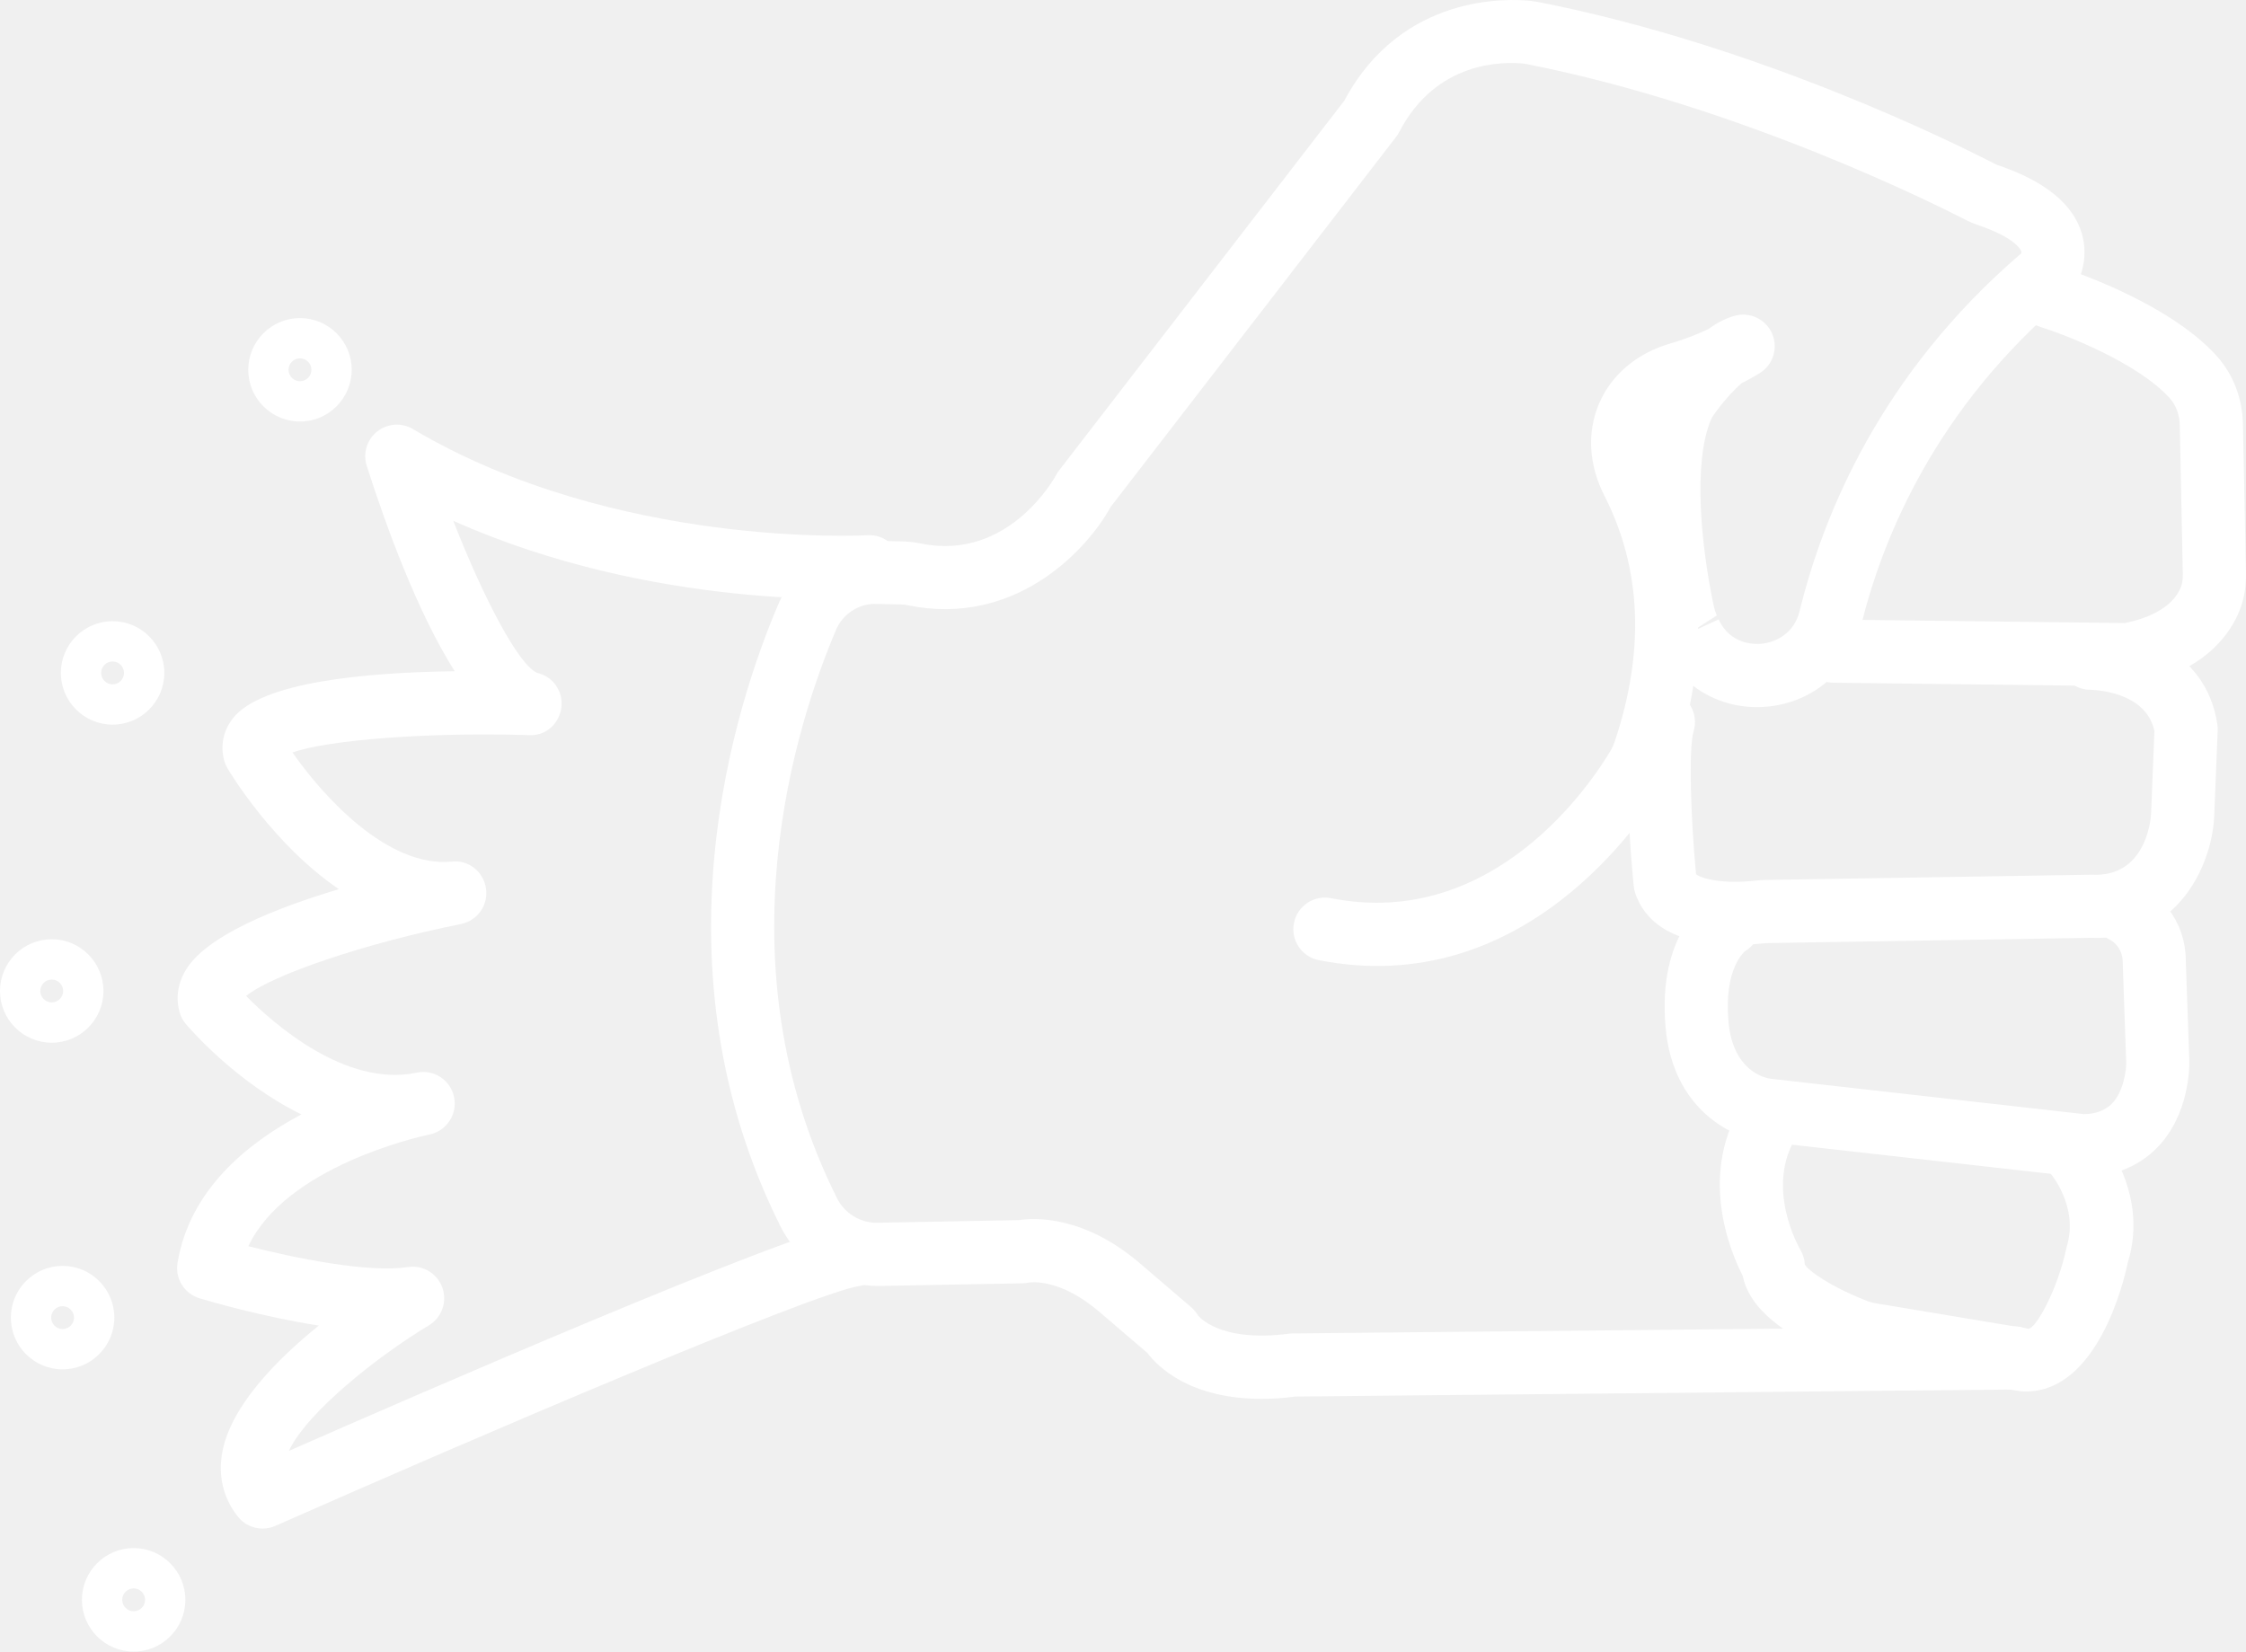
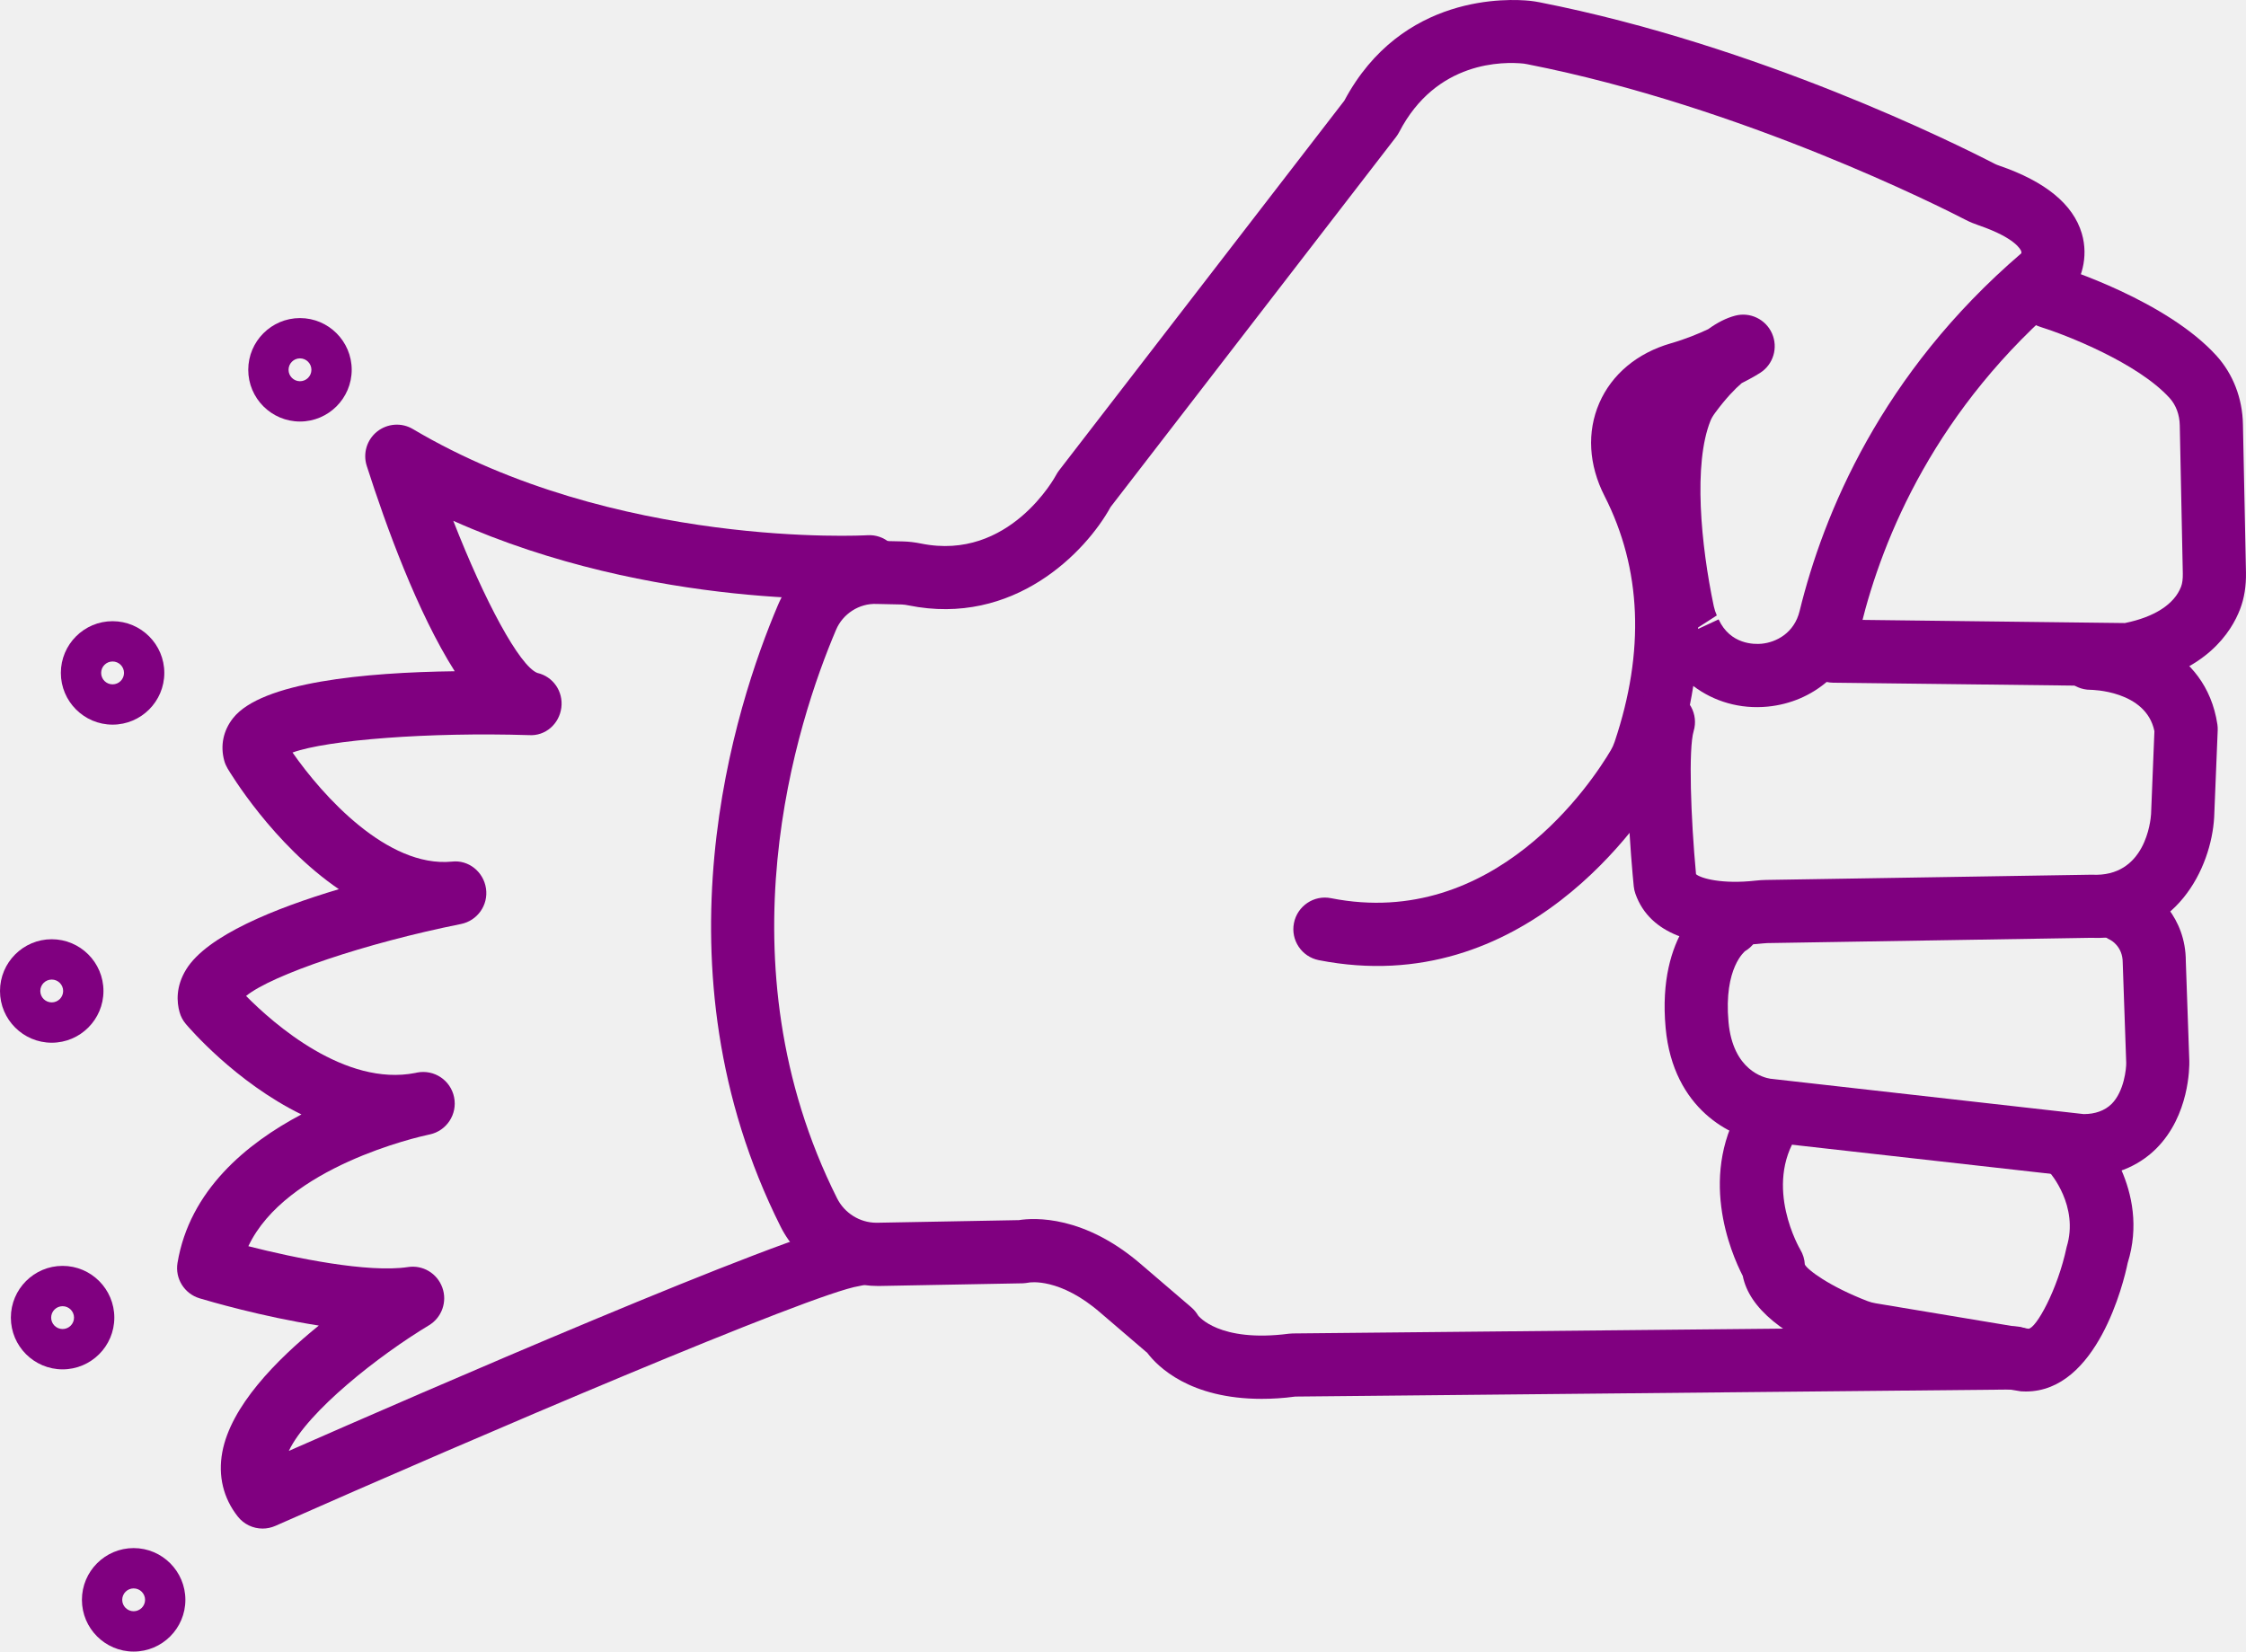
- <svg xmlns="http://www.w3.org/2000/svg" version="1.1" x="0px" y="0px" viewBox="0 0 71.12 52.302" style="fill:white" enable-background="new 0 0 100 100" xml:space="preserve" id="svg2" width="71.12" height="52.302">
+ <svg xmlns="http://www.w3.org/2000/svg" version="1.1" x="0px" y="0px" viewBox="0 0 71.12 52.302" style="fill:purple" enable-background="new 0 0 100 100" xml:space="preserve" id="svg2" width="71.12" height="52.302">
  <defs id="defs28" />
  <path d="m 39.95,44.299 c -2.271,0 -3.289,-1.017 -3.621,-1.456 l -1.477,-1.265 c -1.291,-1.125 -2.246,-0.969 -2.284,-0.959 -0.053,0.009 -0.136,0.021 -0.188,0.021 l -4.564,0.085 c -1.283,0.001 -2.512,-0.712 -3.097,-1.878 -4.129,-8.236 -1.436,-16.508 -0.086,-19.683 0.537,-1.269 1.781,-2.099 3.174,-2.036 l 0.791,0.018 c 0.188,0.004 0.382,0.03 0.567,0.067 2.801,0.571 4.261,-2.138 4.274,-2.165 0.027,-0.052 0.059,-0.101 0.094,-0.147 l 9.036,-11.714 c 1.816,-3.405 5.221,-3.23 5.889,-3.16 0.1,0.011 0.195,0.027 0.291,0.045 C 55.701,1.439 61.972,4.572 63.158,5.185 c 0.05,0.026 0.101,0.045 0.151,0.062 1.46,0.501 2.337,1.222 2.611,2.144 0.23,0.775 -0.039,1.502 -0.34,1.889 -0.043,0.055 -0.091,0.105 -0.145,0.15 -4.129,3.484 -5.818,7.577 -6.508,10.397 -0.345,1.408 -1.504,2.409 -2.953,2.55 -0.874,0.085 -1.703,-0.159 -2.356,-0.654 -0.123,0.792 -0.32,1.595 -0.593,2.405 -0.076,0.226 -0.176,0.445 -0.296,0.648 -0.688,1.167 -4.46,6.907 -10.967,5.631 -0.542,-0.106 -0.896,-0.633 -0.789,-1.174 0.106,-0.542 0.634,-0.898 1.174,-0.789 5.192,1.027 8.292,-3.722 8.859,-4.684 0.049,-0.082 0.09,-0.173 0.122,-0.269 0.962,-2.861 0.854,-5.479 -0.32,-7.783 -0.503,-0.985 -0.562,-2.03 -0.167,-2.942 0.396,-0.913 1.2,-1.585 2.265,-1.893 0.478,-0.138 0.884,-0.307 1.185,-0.449 0.29,-0.21 0.573,-0.353 0.849,-0.426 0.472,-0.128 0.972,0.111 1.171,0.561 0.199,0.45 0.043,0.978 -0.37,1.245 -0.018,0.012 -0.229,0.148 -0.591,0.33 -0.211,0.18 -0.501,0.481 -0.83,0.926 -0.075,0.101 -0.126,0.186 -0.156,0.262 -0.55,1.363 -0.307,3.931 0.104,5.879 0.021,0.096 0.054,0.197 0.095,0.289 l -0.592,0.381 c -10e-4,0.015 -10e-4,0.031 -10e-4,0.046 l 0.65,-0.302 c 0.371,0.802 1.135,0.792 1.361,0.771 0.471,-0.046 1.035,-0.342 1.204,-1.035 0.753,-3.076 2.582,-7.524 7.021,-11.33 0.003,-0.019 0.004,-0.043 -0.004,-0.067 -0.015,-0.042 -0.177,-0.417 -1.337,-0.815 -0.145,-0.049 -0.291,-0.108 -0.429,-0.18 -0.699,-0.362 -7.046,-3.583 -13.873,-4.925 -0.038,-0.008 -0.077,-0.015 -0.116,-0.02 -0.622,-0.063 -2.767,-0.105 -3.944,2.173 -0.028,0.053 -0.061,0.104 -0.097,0.151 l -9.039,11.718 c -0.782,1.422 -3.061,3.794 -6.402,3.115 -0.068,-0.014 -0.141,-0.026 -0.212,-0.028 l -0.791,-0.017 c -0.557,-0.026 -1.076,0.316 -1.288,0.818 -1.241,2.919 -3.722,10.515 0.032,18.004 0.237,0.473 0.725,0.774 1.246,0.774 0.009,0 0.018,0 0.025,0 l 4.486,-0.083 c 0.486,-0.077 2.076,-0.163 3.896,1.422 l 1.565,1.341 c 0.086,0.074 0.159,0.162 0.216,0.26 0.005,0.002 0.646,0.864 2.876,0.574 0.04,-0.005 0.079,-0.008 0.119,-0.008 l 22.837,-0.225 c 0.003,0 0.007,0 0.01,0 0.548,0 0.994,0.441 1,0.99 0.006,0.552 -0.438,1.004 -0.99,1.01 l -22.778,0.224 c -0.383,0.052 -0.736,0.072 -1.064,0.072 z" id="path4" />
  <path d="m 67.373,21.732 c -0.004,0 -0.008,0 -0.012,0 l -9.314,-0.112 c -0.553,-0.007 -0.995,-0.46 -0.988,-1.012 0.007,-0.548 0.453,-0.988 1,-0.988 0.004,0 0.008,0 0.012,0 l 9.213,0.111 c 0.938,-0.19 1.568,-0.597 1.78,-1.152 0.04,-0.103 0.058,-0.243 0.055,-0.417 l -0.096,-4.691 c -0.006,-0.336 -0.119,-0.641 -0.317,-0.861 -1.013,-1.12 -3.302,-2.01 -4.099,-2.258 -0.527,-0.164 -0.821,-0.725 -0.657,-1.252 0.164,-0.527 0.722,-0.822 1.253,-0.657 0.138,0.043 3.404,1.076 4.987,2.827 0.521,0.578 0.817,1.345 0.833,2.161 l 0.096,4.692 c 0.008,0.438 -0.053,0.82 -0.186,1.168 -0.277,0.724 -1.083,2.001 -3.379,2.423 -0.06,0.012 -0.121,0.018 -0.181,0.018 z" id="path6" />
  <path d="m 54.933,29.926 c -1.141,0 -2.677,-0.269 -3.149,-1.628 -0.026,-0.074 -0.043,-0.151 -0.051,-0.23 -0.069,-0.697 -0.393,-4.243 -0.019,-5.491 0.158,-0.529 0.714,-0.831 1.245,-0.67 0.529,0.159 0.829,0.716 0.671,1.245 -0.167,0.557 -0.092,2.742 0.075,4.532 0.157,0.135 0.835,0.322 1.882,0.204 0.113,-0.012 0.227,-0.021 0.338,-0.022 l 10.31,-0.166 c 1.701,0.092 1.866,-1.714 1.879,-1.918 l 0.106,-2.627 c -0.265,-1.295 -2.009,-1.31 -2.026,-1.31 -0.553,0 -1,-0.448 -1,-1 0,-0.552 0.447,-1 1,-1 1.229,0 3.651,0.647 4.02,3.096 0.009,0.062 0.013,0.126 0.01,0.189 l -0.112,2.75 c -0.09,1.605 -1.21,3.933 -3.902,3.819 l -10.255,0.167 c -0.05,0.001 -0.097,0.005 -0.144,0.011 -0.232,0.025 -0.537,0.049 -0.878,0.049 z" id="path8" />
  <path d="m 65.934,37.275 c -0.032,0 -0.065,0 -0.099,-0.001 l -10.021,-1.128 c -0.96,-0.11 -2.836,-1.003 -3.072,-3.597 -0.273,-3.012 1.315,-4.042 1.497,-4.15 0.477,-0.278 1.088,-0.122 1.37,0.353 0.28,0.476 0.123,1.089 -0.353,1.37 l 0,0 c 0.005,0 -0.68,0.52 -0.522,2.246 0.14,1.533 1.127,1.763 1.324,1.793 l 9.912,1.119 c 0.006,0.001 0.013,0.001 0.019,0.001 0.343,0 0.657,-0.104 0.877,-0.323 0.396,-0.396 0.465,-1.126 0.461,-1.3 l -0.111,-3.184 c -10e-4,-0.502 -0.377,-0.7 -0.381,-0.702 -0.5,-0.234 -0.714,-0.831 -0.479,-1.33 0.234,-0.5 0.828,-0.716 1.33,-0.479 0.567,0.267 1.528,1.089 1.528,2.476 l 0.111,3.163 c 0.004,0.186 0.005,1.721 -1.047,2.771 -0.415,0.415 -1.156,0.902 -2.344,0.902 z" id="path10" />
  <path d="m 64.149,44.066 c -0.051,0 -0.103,-0.002 -0.156,-0.005 l -4.924,-0.816 c -0.219,-0.036 -0.43,-0.092 -0.64,-0.172 -1.952,-0.749 -3.041,-1.646 -3.244,-2.667 -0.372,-0.722 -1.471,-3.261 0.077,-5.584 0.306,-0.46 0.926,-0.584 1.387,-0.277 0.459,0.306 0.584,0.927 0.277,1.387 -1.095,1.643 0.07,3.624 0.082,3.644 0.085,0.142 0.134,0.303 0.142,0.468 0.075,0.161 0.77,0.692 1.993,1.162 0.08,0.03 0.164,0.053 0.252,0.067 l 4.831,0.805 c 0.001,0 0.003,0 0.004,0 0.238,0 0.928,-1.238 1.21,-2.585 0.402,-1.303 -0.532,-2.36 -0.541,-2.37 -0.375,-0.406 -0.35,-1.039 0.056,-1.413 0.406,-0.374 1.04,-0.35 1.413,0.056 0.071,0.077 1.731,1.911 1.005,4.231 -0.124,0.614 -0.966,4.069 -3.224,4.069 z" id="path12" />
  <path d="m 8.315,48.407 c -0.3,0 -0.593,-0.135 -0.787,-0.383 -0.458,-0.582 -0.627,-1.286 -0.489,-2.036 0.267,-1.447 1.699,-2.913 3.056,-4.01 -1.798,-0.28 -3.49,-0.777 -3.776,-0.863 -0.482,-0.146 -0.781,-0.626 -0.698,-1.122 0.382,-2.292 2.176,-3.777 3.924,-4.701 -2.092,-1.024 -3.566,-2.753 -3.662,-2.866 -0.092,-0.109 -0.159,-0.236 -0.197,-0.373 -0.089,-0.316 -0.125,-0.808 0.208,-1.351 0.659,-1.075 2.822,-1.942 4.836,-2.543 -2.083,-1.422 -3.441,-3.683 -3.526,-3.827 -0.045,-0.077 -0.081,-0.16 -0.104,-0.246 -0.129,-0.475 -0.03,-0.952 0.279,-1.343 0.902,-1.144 4.18,-1.449 7.02,-1.486 -1.182,-1.862 -2.179,-4.607 -2.786,-6.504 -0.127,-0.396 0.004,-0.829 0.329,-1.087 0.325,-0.258 0.776,-0.291 1.133,-0.078 6.41,3.799 14.305,3.367 14.388,3.362 0.553,-0.037 1.025,0.386 1.059,0.937 0.033,0.551 -0.386,1.025 -0.938,1.059 -0.31,0.019 -6.896,0.378 -13.231,-2.453 0.993,2.544 2.095,4.591 2.66,4.817 0.503,0.114 0.827,0.589 0.762,1.1 -0.065,0.511 -0.5,0.908 -1.032,0.87 -3.164,-0.098 -6.371,0.15 -7.48,0.551 0.95,1.365 2.999,3.651 5.042,3.455 0.529,-0.065 1.007,0.322 1.084,0.85 0.078,0.526 -0.271,1.021 -0.793,1.126 -3.026,0.606 -5.98,1.609 -6.804,2.278 0.875,0.885 3.135,2.878 5.361,2.438 0.025,-0.006 0.043,-0.01 0.053,-0.012 0.542,-0.106 1.063,0.242 1.173,0.781 0.11,0.538 -0.235,1.064 -0.772,1.179 -0.011,0.002 -0.022,0.005 -0.034,0.007 -0.339,0.072 -4.52,1.018 -5.709,3.532 1.478,0.377 3.791,0.85 5.05,0.661 0.474,-0.075 0.929,0.198 1.092,0.648 0.163,0.448 -0.015,0.95 -0.424,1.196 -1.583,0.954 -3.833,2.717 -4.437,3.978 4.073,-1.791 15.805,-6.898 17.756,-7.198 0.556,-0.087 1.057,0.291 1.141,0.836 0.084,0.546 -0.29,1.057 -0.836,1.141 -1.483,0.228 -12.125,4.779 -18.485,7.594 -0.132,0.058 -0.269,0.086 -0.406,0.086 z" id="path14" />
  <path d="m 9.499,13.349 c -0.903,0 -1.638,-0.735 -1.638,-1.638 0,-0.903 0.735,-1.638 1.638,-1.638 0.903,0 1.638,0.735 1.638,1.638 -0.001,0.903 -0.736,1.638 -1.638,1.638 z m 0,-2 c -0.2,0 -0.362,0.163 -0.362,0.362 0,0.199 0.163,0.362 0.362,0.362 0.199,0 0.362,-0.162 0.362,-0.362 0,-0.2 -0.163,-0.362 -0.362,-0.362 z" id="path16" />
  <path d="m 3.565,22.948 c -0.903,0 -1.638,-0.735 -1.638,-1.638 0,-0.903 0.735,-1.638 1.638,-1.638 0.903,0 1.638,0.735 1.638,1.638 0,0.903 -0.735,1.638 -1.638,1.638 z m 0,-2 c -0.2,0 -0.362,0.162 -0.362,0.362 0,0.2 0.162,0.362 0.362,0.362 0.2,0 0.362,-0.163 0.362,-0.362 0,-0.199 -0.162,-0.362 -0.362,-0.362 z" id="path18" />
  <path d="M 1.638,33.021 C 0.735,33.021 0,32.287 0,31.383 c 0,-0.904 0.735,-1.639 1.638,-1.639 0.903,0 1.638,0.735 1.638,1.639 0,0.904 -0.735,1.638 -1.638,1.638 z m 0,-2 c -0.2,0 -0.362,0.162 -0.362,0.362 0,0.199 0.163,0.361 0.362,0.361 0.199,0 0.362,-0.162 0.362,-0.361 0,-0.2 -0.162,-0.362 -0.362,-0.362 z" id="path20" />
  <path d="m 1.982,43.365 c -0.903,0 -1.638,-0.734 -1.638,-1.638 0,-0.904 0.735,-1.639 1.638,-1.639 0.903,0 1.638,0.735 1.638,1.639 0,0.904 -0.735,1.638 -1.638,1.638 z m 0,-2 c -0.2,0 -0.362,0.162 -0.362,0.362 0,0.199 0.163,0.361 0.362,0.361 0.199,0 0.362,-0.162 0.362,-0.361 0,-0.2 -0.162,-0.362 -0.362,-0.362 z" id="path22" />
  <path d="m 4.232,52.302 c -0.903,0 -1.638,-0.734 -1.638,-1.638 0,-0.904 0.735,-1.639 1.638,-1.639 0.903,0 1.638,0.735 1.638,1.639 0,0.904 -0.735,1.638 -1.638,1.638 z m 0,-2 c -0.2,0 -0.362,0.162 -0.362,0.362 0,0.199 0.163,0.361 0.362,0.361 0.199,0 0.362,-0.162 0.362,-0.361 0,-0.2 -0.162,-0.362 -0.362,-0.362 z" id="path24" />
</svg>
